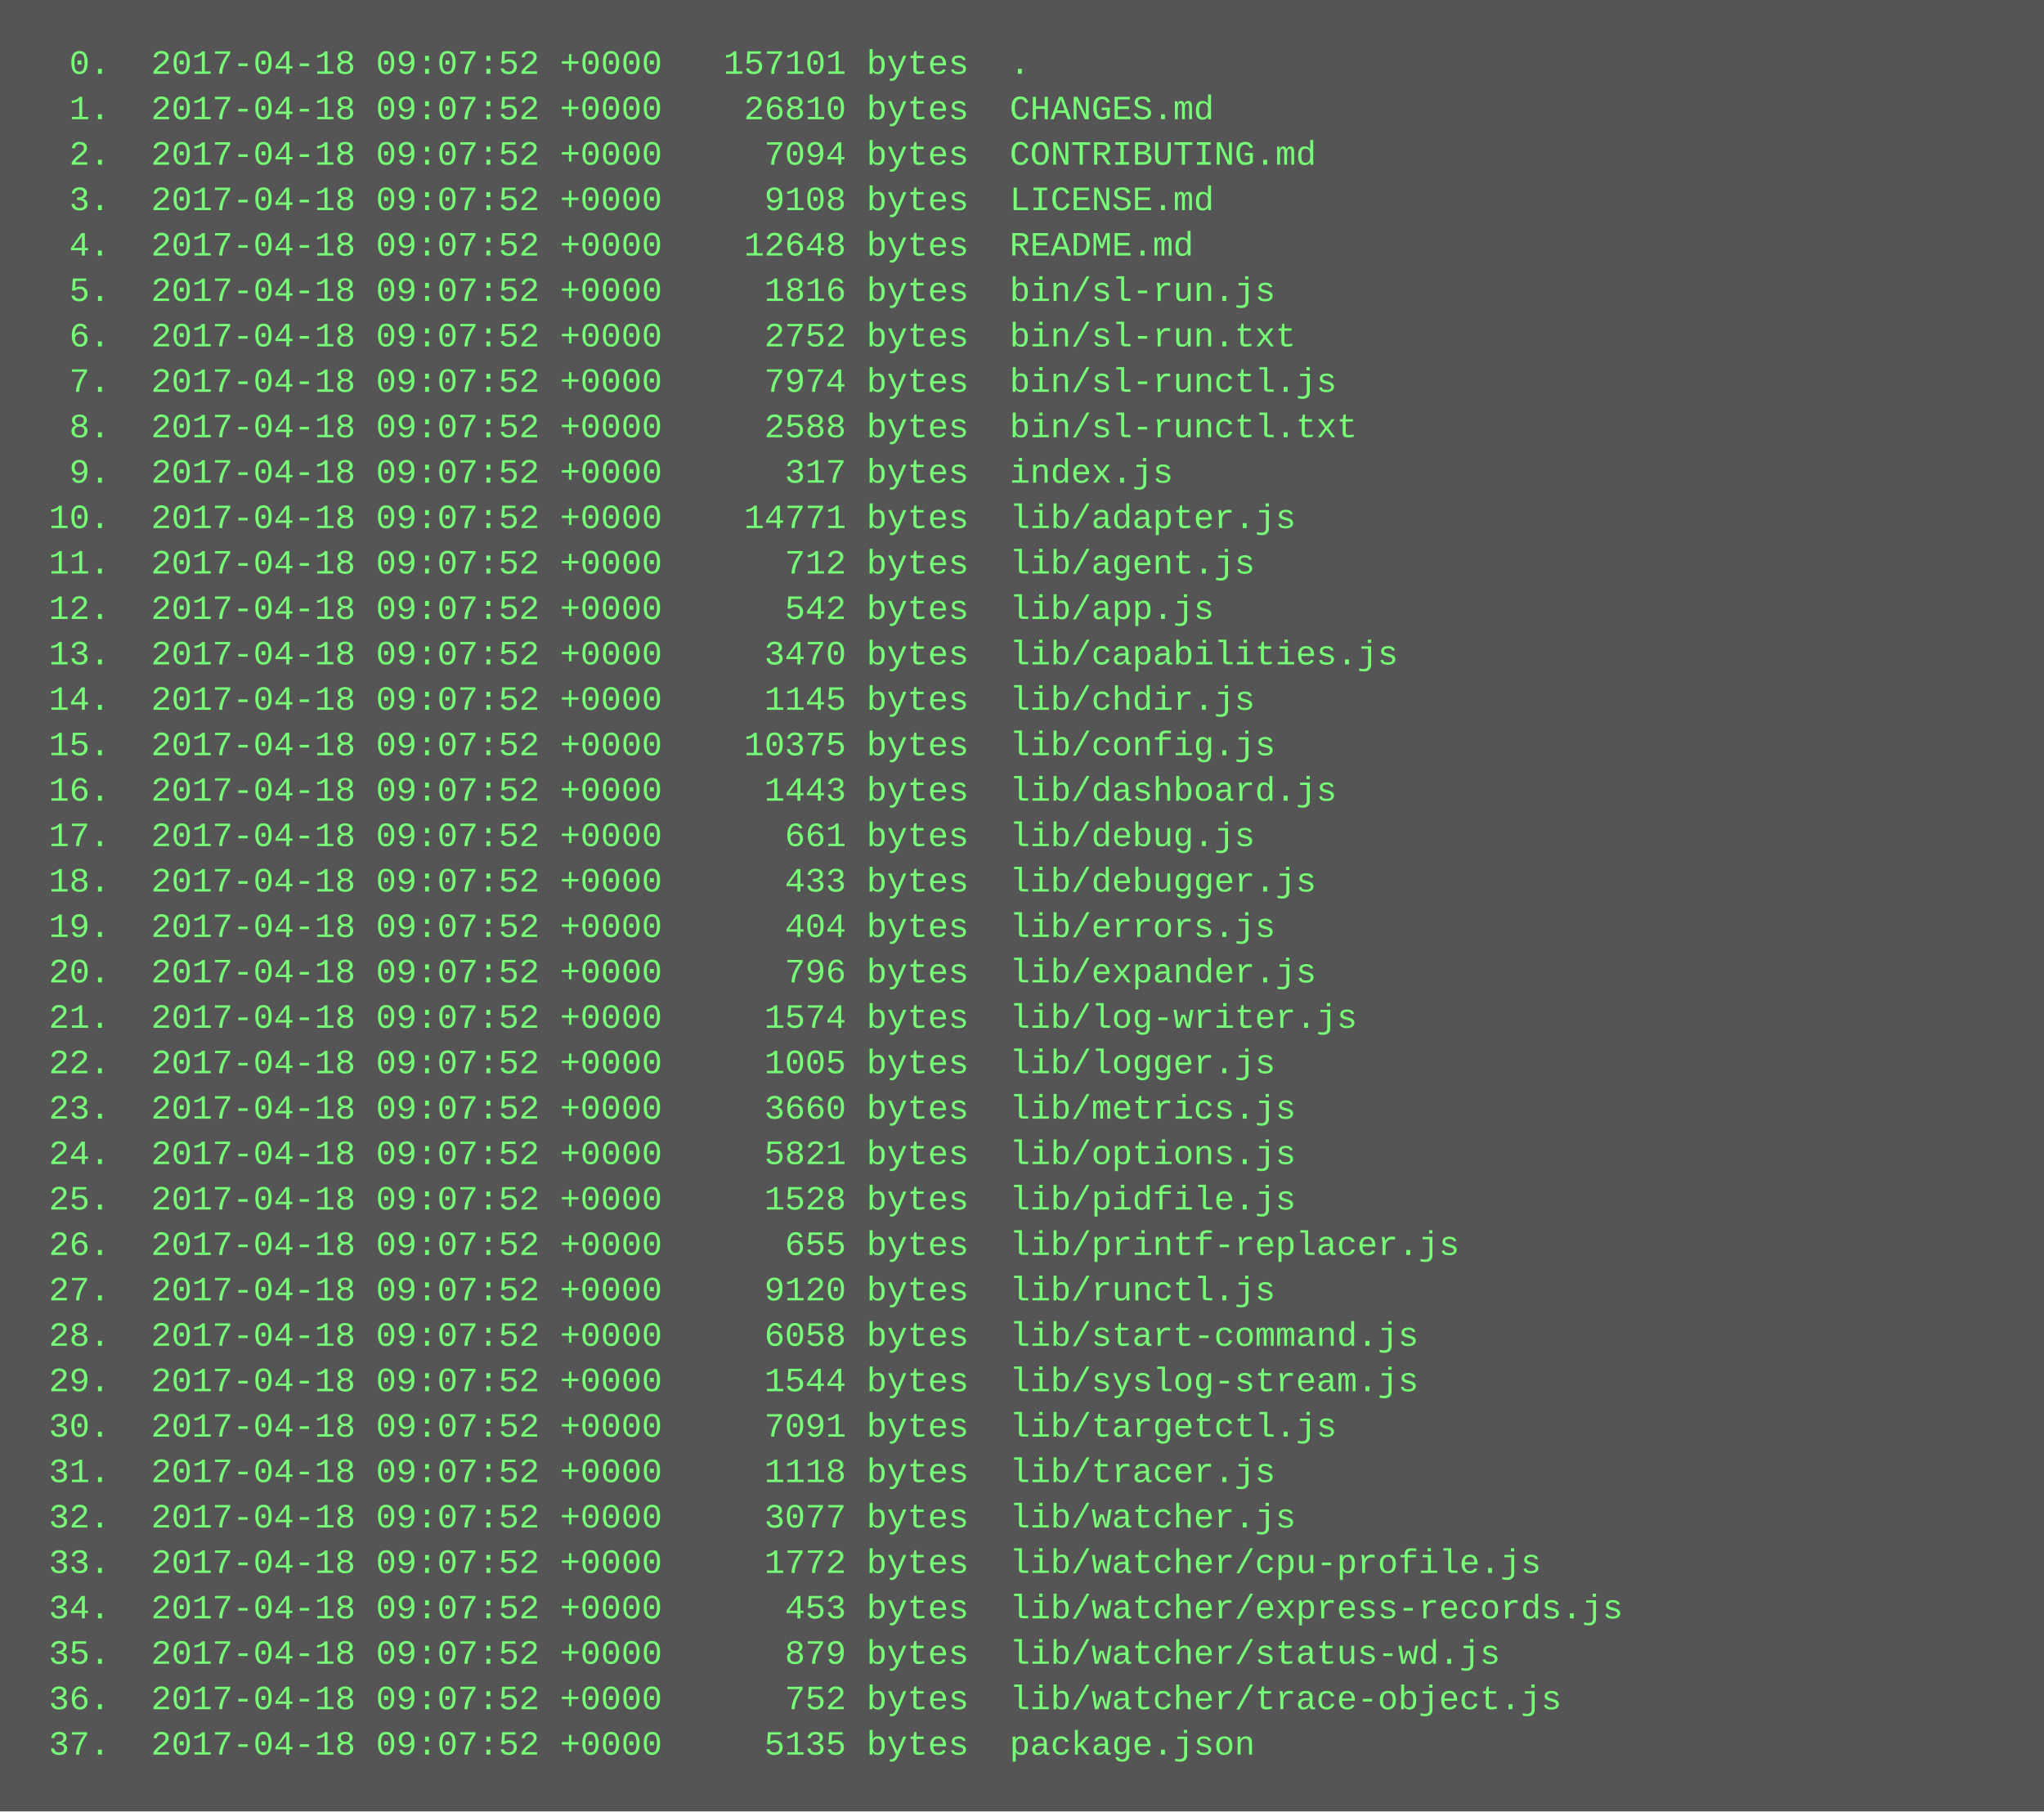
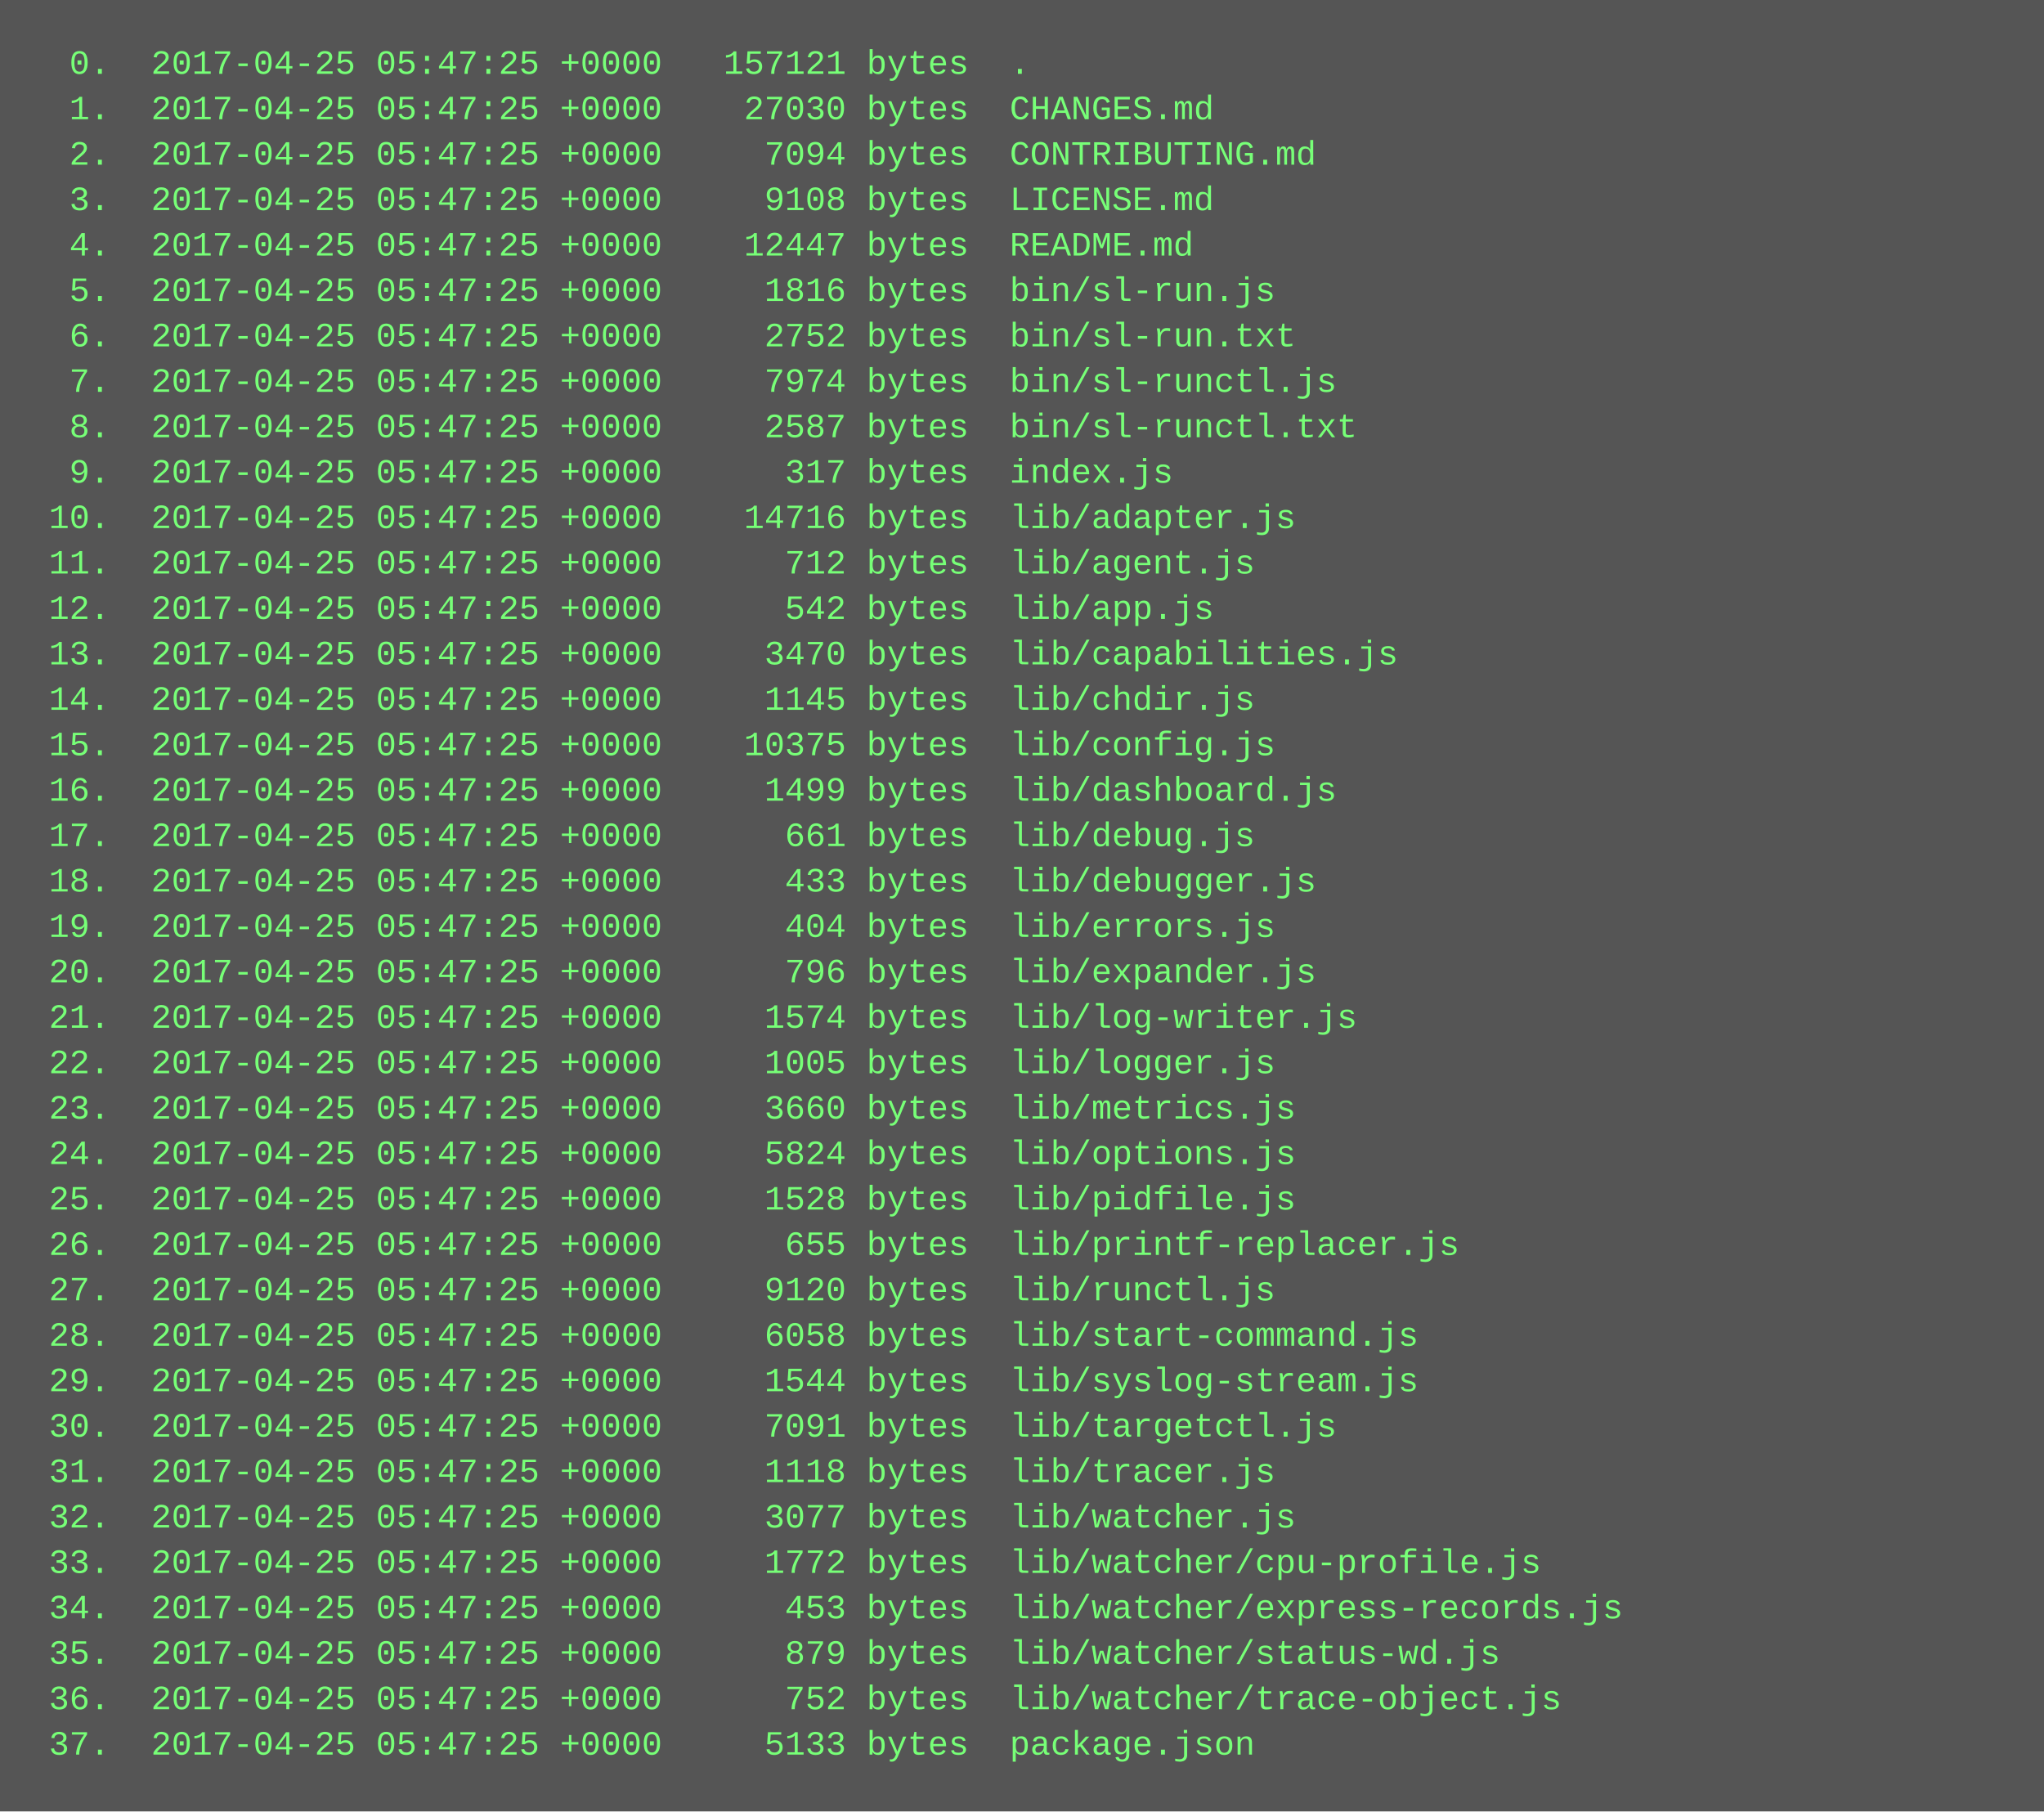
<svg xmlns="http://www.w3.org/2000/svg" height="638" width="720">
  <rect height="638" fill="#555" width="720" />
  <text fill="#7f7" font-family="Courier New" font-size="12" xml:space="preserve">
-     <tspan x="10" y="26">  0.  2017-04-18 09:07:52 +0000   157101 bytes  .</tspan>
-     <tspan x="10" y="42">  1.  2017-04-18 09:07:52 +0000    26810 bytes  CHANGES.md</tspan>
-     <tspan x="10" y="58">  2.  2017-04-18 09:07:52 +0000     7094 bytes  CONTRIBUTING.md</tspan>
-     <tspan x="10" y="74">  3.  2017-04-18 09:07:52 +0000     9108 bytes  LICENSE.md</tspan>
-     <tspan x="10" y="90">  4.  2017-04-18 09:07:52 +0000    12648 bytes  README.md</tspan>
-     <tspan x="10" y="106">  5.  2017-04-18 09:07:52 +0000     1816 bytes  bin/sl-run.js</tspan>
-     <tspan x="10" y="122">  6.  2017-04-18 09:07:52 +0000     2752 bytes  bin/sl-run.txt</tspan>
-     <tspan x="10" y="138">  7.  2017-04-18 09:07:52 +0000     7974 bytes  bin/sl-runctl.js</tspan>
-     <tspan x="10" y="154">  8.  2017-04-18 09:07:52 +0000     2588 bytes  bin/sl-runctl.txt</tspan>
-     <tspan x="10" y="170">  9.  2017-04-18 09:07:52 +0000      317 bytes  index.js</tspan>
-     <tspan x="10" y="186"> 10.  2017-04-18 09:07:52 +0000    14771 bytes  lib/adapter.js</tspan>
-     <tspan x="10" y="202"> 11.  2017-04-18 09:07:52 +0000      712 bytes  lib/agent.js</tspan>
-     <tspan x="10" y="218"> 12.  2017-04-18 09:07:52 +0000      542 bytes  lib/app.js</tspan>
-     <tspan x="10" y="234"> 13.  2017-04-18 09:07:52 +0000     3470 bytes  lib/capabilities.js</tspan>
-     <tspan x="10" y="250"> 14.  2017-04-18 09:07:52 +0000     1145 bytes  lib/chdir.js</tspan>
-     <tspan x="10" y="266"> 15.  2017-04-18 09:07:52 +0000    10375 bytes  lib/config.js</tspan>
-     <tspan x="10" y="282"> 16.  2017-04-18 09:07:52 +0000     1443 bytes  lib/dashboard.js</tspan>
-     <tspan x="10" y="298"> 17.  2017-04-18 09:07:52 +0000      661 bytes  lib/debug.js</tspan>
-     <tspan x="10" y="314"> 18.  2017-04-18 09:07:52 +0000      433 bytes  lib/debugger.js</tspan>
-     <tspan x="10" y="330"> 19.  2017-04-18 09:07:52 +0000      404 bytes  lib/errors.js</tspan>
-     <tspan x="10" y="346"> 20.  2017-04-18 09:07:52 +0000      796 bytes  lib/expander.js</tspan>
-     <tspan x="10" y="362"> 21.  2017-04-18 09:07:52 +0000     1574 bytes  lib/log-writer.js</tspan>
-     <tspan x="10" y="378"> 22.  2017-04-18 09:07:52 +0000     1005 bytes  lib/logger.js</tspan>
-     <tspan x="10" y="394"> 23.  2017-04-18 09:07:52 +0000     3660 bytes  lib/metrics.js</tspan>
-     <tspan x="10" y="410"> 24.  2017-04-18 09:07:52 +0000     5821 bytes  lib/options.js</tspan>
-     <tspan x="10" y="426"> 25.  2017-04-18 09:07:52 +0000     1528 bytes  lib/pidfile.js</tspan>
-     <tspan x="10" y="442"> 26.  2017-04-18 09:07:52 +0000      655 bytes  lib/printf-replacer.js</tspan>
-     <tspan x="10" y="458"> 27.  2017-04-18 09:07:52 +0000     9120 bytes  lib/runctl.js</tspan>
-     <tspan x="10" y="474"> 28.  2017-04-18 09:07:52 +0000     6058 bytes  lib/start-command.js</tspan>
-     <tspan x="10" y="490"> 29.  2017-04-18 09:07:52 +0000     1544 bytes  lib/syslog-stream.js</tspan>
-     <tspan x="10" y="506"> 30.  2017-04-18 09:07:52 +0000     7091 bytes  lib/targetctl.js</tspan>
-     <tspan x="10" y="522"> 31.  2017-04-18 09:07:52 +0000     1118 bytes  lib/tracer.js</tspan>
-     <tspan x="10" y="538"> 32.  2017-04-18 09:07:52 +0000     3077 bytes  lib/watcher.js</tspan>
-     <tspan x="10" y="554"> 33.  2017-04-18 09:07:52 +0000     1772 bytes  lib/watcher/cpu-profile.js</tspan>
-     <tspan x="10" y="570"> 34.  2017-04-18 09:07:52 +0000      453 bytes  lib/watcher/express-records.js</tspan>
-     <tspan x="10" y="586"> 35.  2017-04-18 09:07:52 +0000      879 bytes  lib/watcher/status-wd.js</tspan>
-     <tspan x="10" y="602"> 36.  2017-04-18 09:07:52 +0000      752 bytes  lib/watcher/trace-object.js</tspan>
-     <tspan x="10" y="618"> 37.  2017-04-18 09:07:52 +0000     5135 bytes  package.json</tspan>
+     <tspan x="10" y="26">  0.  2017-04-25 05:47:25 +0000   157121 bytes  .</tspan>
+     <tspan x="10" y="42">  1.  2017-04-25 05:47:25 +0000    27030 bytes  CHANGES.md</tspan>
+     <tspan x="10" y="58">  2.  2017-04-25 05:47:25 +0000     7094 bytes  CONTRIBUTING.md</tspan>
+     <tspan x="10" y="74">  3.  2017-04-25 05:47:25 +0000     9108 bytes  LICENSE.md</tspan>
+     <tspan x="10" y="90">  4.  2017-04-25 05:47:25 +0000    12447 bytes  README.md</tspan>
+     <tspan x="10" y="106">  5.  2017-04-25 05:47:25 +0000     1816 bytes  bin/sl-run.js</tspan>
+     <tspan x="10" y="122">  6.  2017-04-25 05:47:25 +0000     2752 bytes  bin/sl-run.txt</tspan>
+     <tspan x="10" y="138">  7.  2017-04-25 05:47:25 +0000     7974 bytes  bin/sl-runctl.js</tspan>
+     <tspan x="10" y="154">  8.  2017-04-25 05:47:25 +0000     2587 bytes  bin/sl-runctl.txt</tspan>
+     <tspan x="10" y="170">  9.  2017-04-25 05:47:25 +0000      317 bytes  index.js</tspan>
+     <tspan x="10" y="186"> 10.  2017-04-25 05:47:25 +0000    14716 bytes  lib/adapter.js</tspan>
+     <tspan x="10" y="202"> 11.  2017-04-25 05:47:25 +0000      712 bytes  lib/agent.js</tspan>
+     <tspan x="10" y="218"> 12.  2017-04-25 05:47:25 +0000      542 bytes  lib/app.js</tspan>
+     <tspan x="10" y="234"> 13.  2017-04-25 05:47:25 +0000     3470 bytes  lib/capabilities.js</tspan>
+     <tspan x="10" y="250"> 14.  2017-04-25 05:47:25 +0000     1145 bytes  lib/chdir.js</tspan>
+     <tspan x="10" y="266"> 15.  2017-04-25 05:47:25 +0000    10375 bytes  lib/config.js</tspan>
+     <tspan x="10" y="282"> 16.  2017-04-25 05:47:25 +0000     1499 bytes  lib/dashboard.js</tspan>
+     <tspan x="10" y="298"> 17.  2017-04-25 05:47:25 +0000      661 bytes  lib/debug.js</tspan>
+     <tspan x="10" y="314"> 18.  2017-04-25 05:47:25 +0000      433 bytes  lib/debugger.js</tspan>
+     <tspan x="10" y="330"> 19.  2017-04-25 05:47:25 +0000      404 bytes  lib/errors.js</tspan>
+     <tspan x="10" y="346"> 20.  2017-04-25 05:47:25 +0000      796 bytes  lib/expander.js</tspan>
+     <tspan x="10" y="362"> 21.  2017-04-25 05:47:25 +0000     1574 bytes  lib/log-writer.js</tspan>
+     <tspan x="10" y="378"> 22.  2017-04-25 05:47:25 +0000     1005 bytes  lib/logger.js</tspan>
+     <tspan x="10" y="394"> 23.  2017-04-25 05:47:25 +0000     3660 bytes  lib/metrics.js</tspan>
+     <tspan x="10" y="410"> 24.  2017-04-25 05:47:25 +0000     5824 bytes  lib/options.js</tspan>
+     <tspan x="10" y="426"> 25.  2017-04-25 05:47:25 +0000     1528 bytes  lib/pidfile.js</tspan>
+     <tspan x="10" y="442"> 26.  2017-04-25 05:47:25 +0000      655 bytes  lib/printf-replacer.js</tspan>
+     <tspan x="10" y="458"> 27.  2017-04-25 05:47:25 +0000     9120 bytes  lib/runctl.js</tspan>
+     <tspan x="10" y="474"> 28.  2017-04-25 05:47:25 +0000     6058 bytes  lib/start-command.js</tspan>
+     <tspan x="10" y="490"> 29.  2017-04-25 05:47:25 +0000     1544 bytes  lib/syslog-stream.js</tspan>
+     <tspan x="10" y="506"> 30.  2017-04-25 05:47:25 +0000     7091 bytes  lib/targetctl.js</tspan>
+     <tspan x="10" y="522"> 31.  2017-04-25 05:47:25 +0000     1118 bytes  lib/tracer.js</tspan>
+     <tspan x="10" y="538"> 32.  2017-04-25 05:47:25 +0000     3077 bytes  lib/watcher.js</tspan>
+     <tspan x="10" y="554"> 33.  2017-04-25 05:47:25 +0000     1772 bytes  lib/watcher/cpu-profile.js</tspan>
+     <tspan x="10" y="570"> 34.  2017-04-25 05:47:25 +0000      453 bytes  lib/watcher/express-records.js</tspan>
+     <tspan x="10" y="586"> 35.  2017-04-25 05:47:25 +0000      879 bytes  lib/watcher/status-wd.js</tspan>
+     <tspan x="10" y="602"> 36.  2017-04-25 05:47:25 +0000      752 bytes  lib/watcher/trace-object.js</tspan>
+     <tspan x="10" y="618"> 37.  2017-04-25 05:47:25 +0000     5133 bytes  package.json</tspan>
  </text>
</svg>
